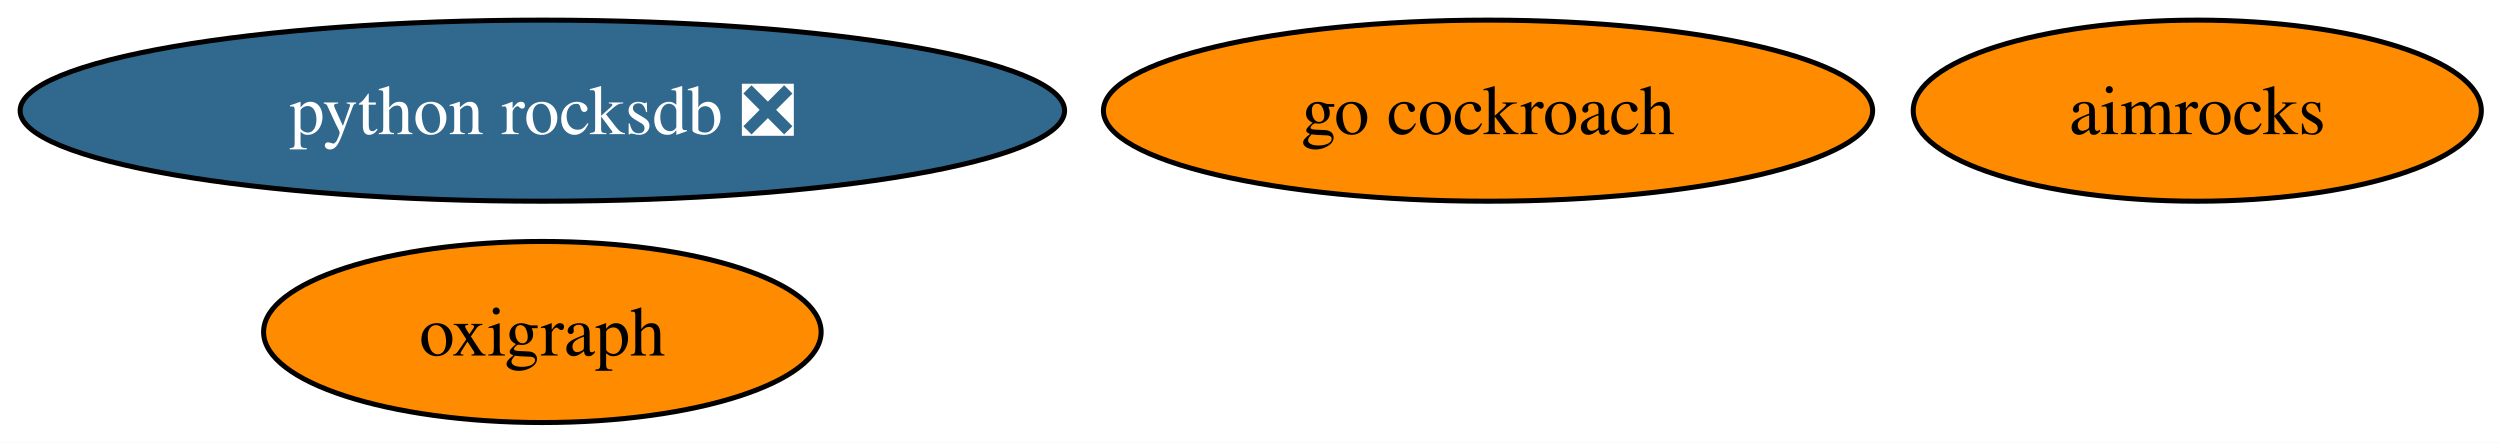
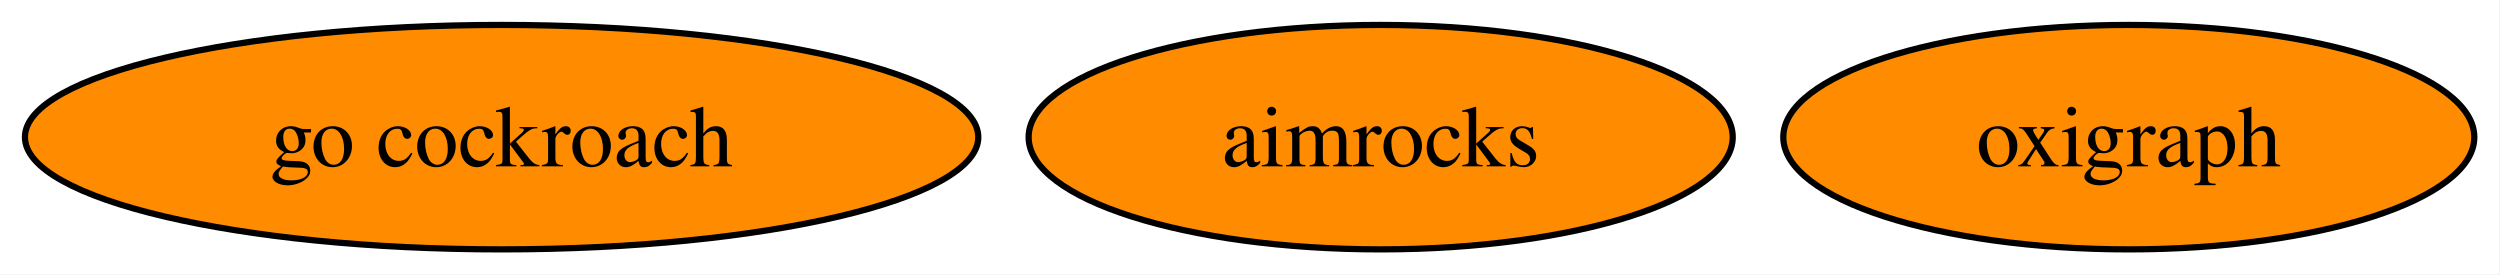
- <svg xmlns="http://www.w3.org/2000/svg" xmlns:xlink="http://www.w3.org/1999/xlink" width="497pt" height="88pt" viewBox="0.00 0.00 497.00 88.00">
-   <g id="graph0" class="graph" transform="scale(1 1) rotate(0) translate(4 84)">
-     <polygon fill="white" stroke="none" points="-4,4 -4,-84 493.29,-84 493.29,4 -4,4" />
+ <svg xmlns="http://www.w3.org/2000/svg" xmlns:xlink="http://www.w3.org/1999/xlink" width="401pt" height="44pt" viewBox="0.00 0.00 401.00 44.00">
+   <g id="graph0" class="graph" transform="scale(1 1) rotate(0) translate(4 40)">
+     <polygon fill="white" stroke="none" points="-4,4 -4,-40 396.88,-40 396.88,4 -4,4" />
    <g id="node1" class="node">
      <g id="a_node1">
        <a xlink:href="https://github.com/conda-forge/go-cockroach-feedstock" xlink:title="go cockroach">
-           <ellipse fill="#ff8c00" stroke="black" cx="291.82" cy="-62" rx="76.46" ry="18" />
-           <text xml:space="preserve" text-anchor="middle" x="291.82" y="-57.33" font-family="Times,serif" font-size="14.00">go cockroach</text>
+           <ellipse fill="#ff8c00" stroke="black" cx="76.46" cy="-18" rx="76.46" ry="18" />
+           <text xml:space="preserve" text-anchor="middle" x="76.46" y="-13.32" font-family="Times,serif" font-size="14.00">go cockroach</text>
        </a>
      </g>
    </g>
    <g id="node2" class="node">
      <g id="a_node2">
-         <a xlink:href="https://github.com/conda-forge/python-rocksdb-feedstock/pull/34" xlink:title="python rocksdb ❎">
-           <ellipse fill="#31688e" stroke="black" cx="103.82" cy="-62" rx="103.82" ry="18" />
-           <text xml:space="preserve" text-anchor="middle" x="103.82" y="-57.33" font-family="Times,serif" font-size="14.00" fill="white">python rocksdb ❎</text>
+         <a xlink:href="https://github.com/conda-forge/oxigraph-feedstock" xlink:title="oxigraph">
+           <ellipse fill="#ff8c00" stroke="black" cx="337.46" cy="-18" rx="55.42" ry="18" />
+           <text xml:space="preserve" text-anchor="middle" x="337.46" y="-13.32" font-family="Times,serif" font-size="14.00">oxigraph</text>
        </a>
      </g>
    </g>
    <g id="node3" class="node">
      <g id="a_node3">
-         <a xlink:href="https://github.com/conda-forge/oxigraph-feedstock" xlink:title="oxigraph">
-           <ellipse fill="#ff8c00" stroke="black" cx="103.82" cy="-18" rx="55.42" ry="18" />
-           <text xml:space="preserve" text-anchor="middle" x="103.82" y="-13.32" font-family="Times,serif" font-size="14.00">oxigraph</text>
-         </a>
-       </g>
-     </g>
-     <g id="node4" class="node">
-       <g id="a_node4">
        <a xlink:href="https://github.com/conda-forge/aimrocks-feedstock" xlink:title="aimrocks">
-           <ellipse fill="#ff8c00" stroke="black" cx="432.82" cy="-62" rx="56.47" ry="18" />
-           <text xml:space="preserve" text-anchor="middle" x="432.82" y="-57.33" font-family="Times,serif" font-size="14.00">aimrocks</text>
+           <ellipse fill="#ff8c00" stroke="black" cx="217.46" cy="-18" rx="56.47" ry="18" />
+           <text xml:space="preserve" text-anchor="middle" x="217.46" y="-13.32" font-family="Times,serif" font-size="14.00">aimrocks</text>
        </a>
      </g>
    </g>
  </g>
</svg>
